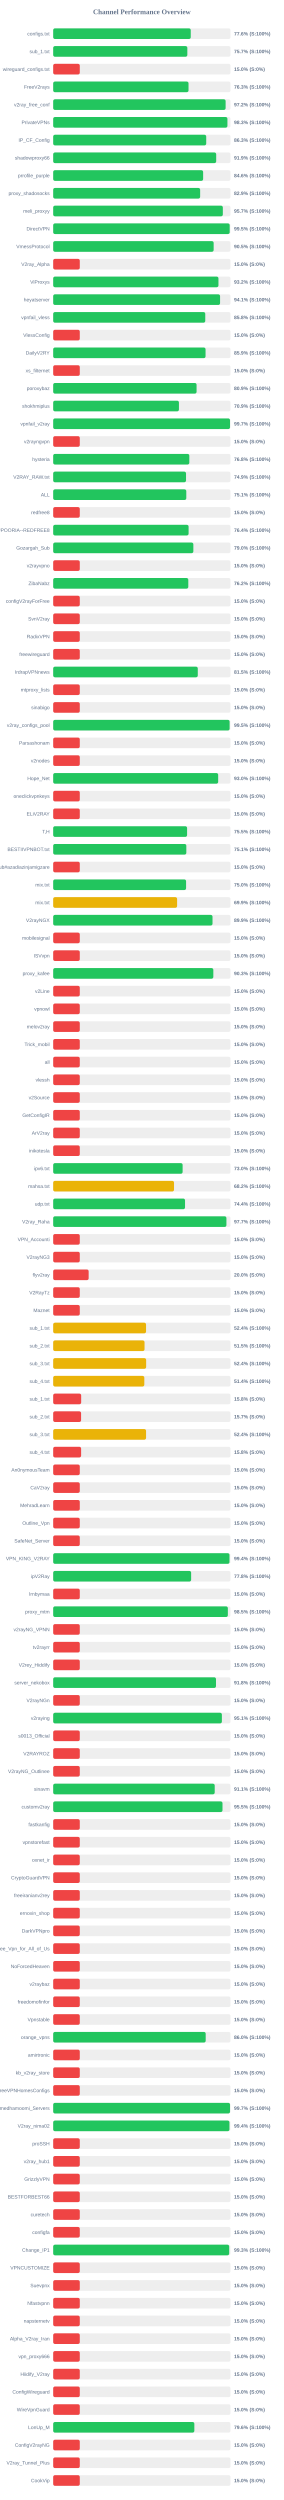
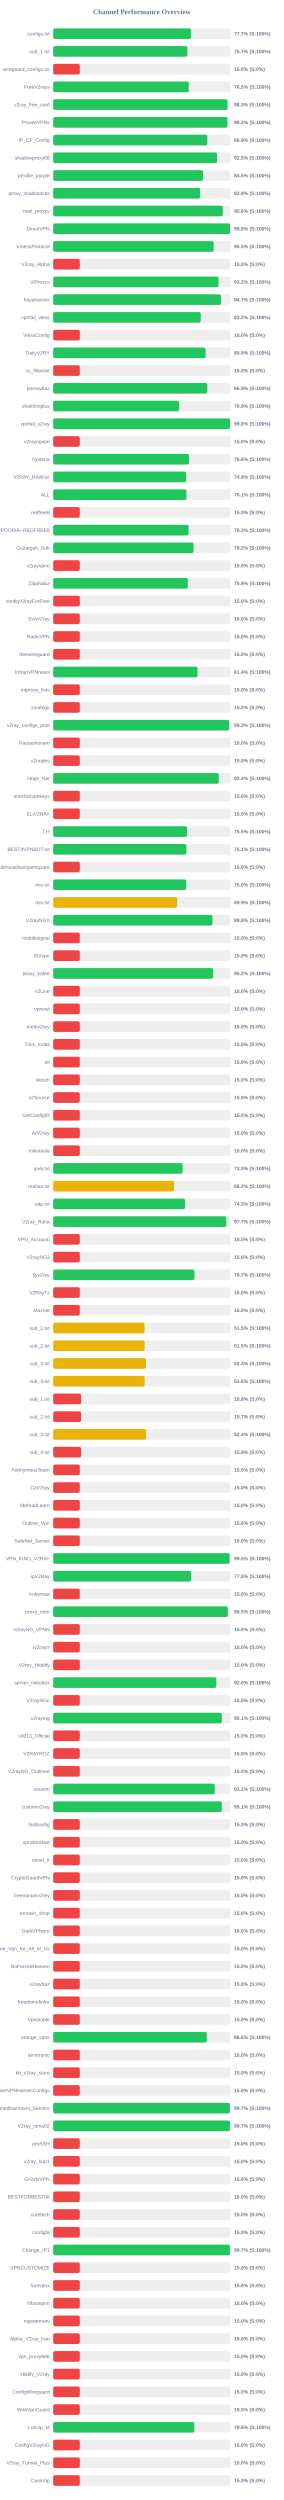
<svg xmlns="http://www.w3.org/2000/svg" width="800" height="7050" version="1.1">
  <style>
        .row { font: 14px Arial; fill: #64748b; }
        .score { font: bold 14px Arial; fill: #64748b; }
    </style>
  <text x="400" y="40" text-anchor="middle" font-size="20px" font-weight="bold" fill="#64748b">Channel Performance Overview</text>
  <rect x="150" y="80" width="500" height="30" fill="#eee" rx="5" />
-   <rect x="150" y="80" width="387.9" height="30" fill="#22c55e" rx="5" />
+   <rect x="150" y="80" width="388.4" height="30" fill="#22c55e" rx="5" />
  <text x="140" y="100" text-anchor="end" class="row">configs.txt</text>
-   <text x="660" y="100" text-anchor="start" class="score">77.6% (S:100%)</text>
+   <text x="660" y="100" text-anchor="start" class="score">77.7% (S:100%)</text>
  <rect x="150" y="130" width="500" height="30" fill="#eee" rx="5" />
  <rect x="150" y="130" width="378.3" height="30" fill="#22c55e" rx="5" />
  <text x="140" y="150" text-anchor="end" class="row">sub_1.txt</text>
  <text x="660" y="150" text-anchor="start" class="score">75.7% (S:100%)</text>
  <rect x="150" y="180" width="500" height="30" fill="#eee" rx="5" />
  <rect x="150" y="180" width="75.0" height="30" fill="#ef4444" rx="5" />
  <text x="140" y="200" text-anchor="end" class="row">wireguard_configs.txt</text>
  <text x="660" y="200" text-anchor="start" class="score">15.0% (S:0%)</text>
  <rect x="150" y="230" width="500" height="30" fill="#eee" rx="5" />
-   <rect x="150" y="230" width="381.65" height="30" fill="#22c55e" rx="5" />
+   <rect x="150" y="230" width="382.35" height="30" fill="#22c55e" rx="5" />
  <text x="140" y="250" text-anchor="end" class="row">FreeV2rays</text>
-   <text x="660" y="250" text-anchor="start" class="score">76.3% (S:100%)</text>
+   <text x="660" y="250" text-anchor="start" class="score">76.5% (S:100%)</text>
  <rect x="150" y="280" width="500" height="30" fill="#eee" rx="5" />
-   <rect x="150" y="280" width="486.25" height="30" fill="#22c55e" rx="5" />
+   <rect x="150" y="280" width="491.7" height="30" fill="#22c55e" rx="5" />
  <text x="140" y="300" text-anchor="end" class="row">v2ray_free_conf</text>
-   <text x="660" y="300" text-anchor="start" class="score">97.2% (S:100%)</text>
+   <text x="660" y="300" text-anchor="start" class="score">98.3% (S:100%)</text>
  <rect x="150" y="330" width="500" height="30" fill="#eee" rx="5" />
-   <rect x="150" y="330" width="491.35" height="30" fill="#22c55e" rx="5" />
+   <rect x="150" y="330" width="491.25" height="30" fill="#22c55e" rx="5" />
  <text x="140" y="350" text-anchor="end" class="row">PrivateVPNs</text>
-   <text x="660" y="350" text-anchor="start" class="score">98.3% (S:100%)</text>
+   <text x="660" y="350" text-anchor="start" class="score">98.2% (S:100%)</text>
  <rect x="150" y="380" width="500" height="30" fill="#eee" rx="5" />
-   <rect x="150" y="380" width="431.55" height="30" fill="#22c55e" rx="5" />
+   <rect x="150" y="380" width="434.6" height="30" fill="#22c55e" rx="5" />
  <text x="140" y="400" text-anchor="end" class="row">IP_CF_Config</text>
-   <text x="660" y="400" text-anchor="start" class="score">86.3% (S:100%)</text>
+   <text x="660" y="400" text-anchor="start" class="score">86.9% (S:100%)</text>
  <rect x="150" y="430" width="500" height="30" fill="#eee" rx="5" />
-   <rect x="150" y="430" width="459.65" height="30" fill="#22c55e" rx="5" />
+   <rect x="150" y="430" width="462.25" height="30" fill="#22c55e" rx="5" />
  <text x="140" y="450" text-anchor="end" class="row">shadowproxy66</text>
-   <text x="660" y="450" text-anchor="start" class="score">91.9% (S:100%)</text>
+   <text x="660" y="450" text-anchor="start" class="score">92.5% (S:100%)</text>
  <rect x="150" y="480" width="500" height="30" fill="#eee" rx="5" />
-   <rect x="150" y="480" width="422.85" height="30" fill="#22c55e" rx="5" />
+   <rect x="150" y="480" width="422.55" height="30" fill="#22c55e" rx="5" />
  <text x="140" y="500" text-anchor="end" class="row">prrofile_purple</text>
-   <text x="660" y="500" text-anchor="start" class="score">84.6% (S:100%)</text>
+   <text x="660" y="500" text-anchor="start" class="score">84.5% (S:100%)</text>
  <rect x="150" y="530" width="500" height="30" fill="#eee" rx="5" />
  <rect x="150" y="530" width="414.4" height="30" fill="#22c55e" rx="5" />
  <text x="140" y="550" text-anchor="end" class="row">proxy_shadosocks</text>
  <text x="660" y="550" text-anchor="start" class="score">82.9% (S:100%)</text>
  <rect x="150" y="580" width="500" height="30" fill="#eee" rx="5" />
-   <rect x="150" y="580" width="478.4" height="30" fill="#22c55e" rx="5" />
+   <rect x="150" y="580" width="478.2" height="30" fill="#22c55e" rx="5" />
  <text x="140" y="600" text-anchor="end" class="row">meli_proxyy</text>
-   <text x="660" y="600" text-anchor="start" class="score">95.7% (S:100%)</text>
+   <text x="660" y="600" text-anchor="start" class="score">95.6% (S:100%)</text>
  <rect x="150" y="630" width="500" height="30" fill="#eee" rx="5" />
-   <rect x="150" y="630" width="497.75" height="30" fill="#22c55e" rx="5" />
+   <rect x="150" y="630" width="498.8" height="30" fill="#22c55e" rx="5" />
  <text x="140" y="650" text-anchor="end" class="row">DirectVPN</text>
-   <text x="660" y="650" text-anchor="start" class="score">99.5% (S:100%)</text>
+   <text x="660" y="650" text-anchor="start" class="score">99.8% (S:100%)</text>
  <rect x="150" y="680" width="500" height="30" fill="#eee" rx="5" />
  <rect x="150" y="680" width="452.5" height="30" fill="#22c55e" rx="5" />
  <text x="140" y="700" text-anchor="end" class="row">VmessProtocol</text>
  <text x="660" y="700" text-anchor="start" class="score">90.5% (S:100%)</text>
  <rect x="150" y="730" width="500" height="30" fill="#eee" rx="5" />
  <rect x="150" y="730" width="75.0" height="30" fill="#ef4444" rx="5" />
  <text x="140" y="750" text-anchor="end" class="row">V2ray_Alpha</text>
  <text x="660" y="750" text-anchor="start" class="score">15.0% (S:0%)</text>
  <rect x="150" y="780" width="500" height="30" fill="#eee" rx="5" />
-   <rect x="150" y="780" width="466.05" height="30" fill="#22c55e" rx="5" />
+   <rect x="150" y="780" width="466.2" height="30" fill="#22c55e" rx="5" />
  <text x="140" y="800" text-anchor="end" class="row">ViProxys</text>
  <text x="660" y="800" text-anchor="start" class="score">93.2% (S:100%)</text>
  <rect x="150" y="830" width="500" height="30" fill="#eee" rx="5" />
-   <rect x="150" y="830" width="470.6" height="30" fill="#22c55e" rx="5" />
+   <rect x="150" y="830" width="473.3" height="30" fill="#22c55e" rx="5" />
  <text x="140" y="850" text-anchor="end" class="row">heyatserver</text>
-   <text x="660" y="850" text-anchor="start" class="score">94.1% (S:100%)</text>
+   <text x="660" y="850" text-anchor="start" class="score">94.7% (S:100%)</text>
  <rect x="150" y="880" width="500" height="30" fill="#eee" rx="5" />
-   <rect x="150" y="880" width="428.85" height="30" fill="#22c55e" rx="5" />
+   <rect x="150" y="880" width="416.1" height="30" fill="#22c55e" rx="5" />
  <text x="140" y="900" text-anchor="end" class="row">vpnfail_vless</text>
-   <text x="660" y="900" text-anchor="start" class="score">85.8% (S:100%)</text>
+   <text x="660" y="900" text-anchor="start" class="score">83.2% (S:100%)</text>
  <rect x="150" y="930" width="500" height="30" fill="#eee" rx="5" />
  <rect x="150" y="930" width="75.0" height="30" fill="#ef4444" rx="5" />
  <text x="140" y="950" text-anchor="end" class="row">VlessConfig</text>
  <text x="660" y="950" text-anchor="start" class="score">15.0% (S:0%)</text>
  <rect x="150" y="980" width="500" height="30" fill="#eee" rx="5" />
  <rect x="150" y="980" width="429.65" height="30" fill="#22c55e" rx="5" />
  <text x="140" y="1000" text-anchor="end" class="row">DailyV2RY</text>
  <text x="660" y="1000" text-anchor="start" class="score">85.9% (S:100%)</text>
  <rect x="150" y="1030" width="500" height="30" fill="#eee" rx="5" />
  <rect x="150" y="1030" width="75.0" height="30" fill="#ef4444" rx="5" />
  <text x="140" y="1050" text-anchor="end" class="row">xs_filternet</text>
  <text x="660" y="1050" text-anchor="start" class="score">15.0% (S:0%)</text>
  <rect x="150" y="1080" width="500" height="30" fill="#eee" rx="5" />
-   <rect x="150" y="1080" width="404.35" height="30" fill="#22c55e" rx="5" />
+   <rect x="150" y="1080" width="434.65" height="30" fill="#22c55e" rx="5" />
  <text x="140" y="1100" text-anchor="end" class="row">poroxybaz</text>
-   <text x="660" y="1100" text-anchor="start" class="score">80.9% (S:100%)</text>
+   <text x="660" y="1100" text-anchor="start" class="score">86.9% (S:100%)</text>
  <rect x="150" y="1130" width="500" height="30" fill="#eee" rx="5" />
-   <rect x="150" y="1130" width="354.6" height="30" fill="#22c55e" rx="5" />
+   <rect x="150" y="1130" width="354.7" height="30" fill="#22c55e" rx="5" />
  <text x="140" y="1150" text-anchor="end" class="row">shokhmiplus</text>
  <text x="660" y="1150" text-anchor="start" class="score">70.9% (S:100%)</text>
  <rect x="150" y="1180" width="500" height="30" fill="#eee" rx="5" />
-   <rect x="150" y="1180" width="498.65" height="30" fill="#22c55e" rx="5" />
+   <rect x="150" y="1180" width="498.75" height="30" fill="#22c55e" rx="5" />
  <text x="140" y="1200" text-anchor="end" class="row">vpnfail_v2ray</text>
-   <text x="660" y="1200" text-anchor="start" class="score">99.7% (S:100%)</text>
+   <text x="660" y="1200" text-anchor="start" class="score">99.8% (S:100%)</text>
  <rect x="150" y="1230" width="500" height="30" fill="#eee" rx="5" />
  <rect x="150" y="1230" width="75.0" height="30" fill="#ef4444" rx="5" />
  <text x="140" y="1250" text-anchor="end" class="row">v2rayngvpn</text>
  <text x="660" y="1250" text-anchor="start" class="score">15.0% (S:0%)</text>
  <rect x="150" y="1280" width="500" height="30" fill="#eee" rx="5" />
-   <rect x="150" y="1280" width="383.9" height="30" fill="#22c55e" rx="5" />
+   <rect x="150" y="1280" width="382.9" height="30" fill="#22c55e" rx="5" />
  <text x="140" y="1300" text-anchor="end" class="row">hysteria</text>
-   <text x="660" y="1300" text-anchor="start" class="score">76.8% (S:100%)</text>
+   <text x="660" y="1300" text-anchor="start" class="score">76.6% (S:100%)</text>
  <rect x="150" y="1330" width="500" height="30" fill="#eee" rx="5" />
-   <rect x="150" y="1330" width="374.6" height="30" fill="#22c55e" rx="5" />
+   <rect x="150" y="1330" width="374.65" height="30" fill="#22c55e" rx="5" />
  <text x="140" y="1350" text-anchor="end" class="row">V2RAY_RAW.txt</text>
  <text x="660" y="1350" text-anchor="start" class="score">74.9% (S:100%)</text>
  <rect x="150" y="1380" width="500" height="30" fill="#eee" rx="5" />
-   <rect x="150" y="1380" width="375.35" height="30" fill="#22c55e" rx="5" />
+   <rect x="150" y="1380" width="375.7" height="30" fill="#22c55e" rx="5" />
  <text x="140" y="1400" text-anchor="end" class="row">ALL</text>
  <text x="660" y="1400" text-anchor="start" class="score">75.1% (S:100%)</text>
  <rect x="150" y="1430" width="500" height="30" fill="#eee" rx="5" />
  <rect x="150" y="1430" width="75.0" height="30" fill="#ef4444" rx="5" />
  <text x="140" y="1450" text-anchor="end" class="row">redfree8</text>
  <text x="660" y="1450" text-anchor="start" class="score">15.0% (S:0%)</text>
  <rect x="150" y="1480" width="500" height="30" fill="#eee" rx="5" />
-   <rect x="150" y="1480" width="381.85" height="30" fill="#22c55e" rx="5" />
+   <rect x="150" y="1480" width="381.7" height="30" fill="#22c55e" rx="5" />
  <text x="140" y="1500" text-anchor="end" class="row">POORIA--REDFREE8.txt#POORIA--REDFREE8</text>
-   <text x="660" y="1500" text-anchor="start" class="score">76.4% (S:100%)</text>
+   <text x="660" y="1500" text-anchor="start" class="score">76.3% (S:100%)</text>
  <rect x="150" y="1530" width="500" height="30" fill="#eee" rx="5" />
-   <rect x="150" y="1530" width="395.25" height="30" fill="#22c55e" rx="5" />
+   <rect x="150" y="1530" width="395.8" height="30" fill="#22c55e" rx="5" />
  <text x="140" y="1550" text-anchor="end" class="row">Gozargah_Sub</text>
-   <text x="660" y="1550" text-anchor="start" class="score">79.0% (S:100%)</text>
+   <text x="660" y="1550" text-anchor="start" class="score">79.2% (S:100%)</text>
  <rect x="150" y="1580" width="500" height="30" fill="#eee" rx="5" />
  <rect x="150" y="1580" width="75.0" height="30" fill="#ef4444" rx="5" />
  <text x="140" y="1600" text-anchor="end" class="row">v2rayvpno</text>
  <text x="660" y="1600" text-anchor="start" class="score">15.0% (S:0%)</text>
  <rect x="150" y="1630" width="500" height="30" fill="#eee" rx="5" />
-   <rect x="150" y="1630" width="381.0" height="30" fill="#22c55e" rx="5" />
+   <rect x="150" y="1630" width="379.7" height="30" fill="#22c55e" rx="5" />
  <text x="140" y="1650" text-anchor="end" class="row">ZibaNabz</text>
-   <text x="660" y="1650" text-anchor="start" class="score">76.2% (S:100%)</text>
+   <text x="660" y="1650" text-anchor="start" class="score">75.9% (S:100%)</text>
  <rect x="150" y="1680" width="500" height="30" fill="#eee" rx="5" />
  <rect x="150" y="1680" width="75.0" height="30" fill="#ef4444" rx="5" />
  <text x="140" y="1700" text-anchor="end" class="row">configV2rayForFree</text>
  <text x="660" y="1700" text-anchor="start" class="score">15.0% (S:0%)</text>
  <rect x="150" y="1730" width="500" height="30" fill="#eee" rx="5" />
  <rect x="150" y="1730" width="75.0" height="30" fill="#ef4444" rx="5" />
  <text x="140" y="1750" text-anchor="end" class="row">SvnV2ray</text>
  <text x="660" y="1750" text-anchor="start" class="score">15.0% (S:0%)</text>
  <rect x="150" y="1780" width="500" height="30" fill="#eee" rx="5" />
  <rect x="150" y="1780" width="75.0" height="30" fill="#ef4444" rx="5" />
  <text x="140" y="1800" text-anchor="end" class="row">RadixVPN</text>
  <text x="660" y="1800" text-anchor="start" class="score">15.0% (S:0%)</text>
  <rect x="150" y="1830" width="500" height="30" fill="#eee" rx="5" />
  <rect x="150" y="1830" width="75.0" height="30" fill="#ef4444" rx="5" />
  <text x="140" y="1850" text-anchor="end" class="row">freewireguard</text>
  <text x="660" y="1850" text-anchor="start" class="score">15.0% (S:0%)</text>
  <rect x="150" y="1880" width="500" height="30" fill="#eee" rx="5" />
-   <rect x="150" y="1880" width="407.75" height="30" fill="#22c55e" rx="5" />
+   <rect x="150" y="1880" width="407.05" height="30" fill="#22c55e" rx="5" />
  <text x="140" y="1900" text-anchor="end" class="row">IrdrapVPNnews</text>
-   <text x="660" y="1900" text-anchor="start" class="score">81.5% (S:100%)</text>
+   <text x="660" y="1900" text-anchor="start" class="score">81.4% (S:100%)</text>
  <rect x="150" y="1930" width="500" height="30" fill="#eee" rx="5" />
  <rect x="150" y="1930" width="75.0" height="30" fill="#ef4444" rx="5" />
  <text x="140" y="1950" text-anchor="end" class="row">mtproxy_lists</text>
  <text x="660" y="1950" text-anchor="start" class="score">15.0% (S:0%)</text>
  <rect x="150" y="1980" width="500" height="30" fill="#eee" rx="5" />
  <rect x="150" y="1980" width="75.0" height="30" fill="#ef4444" rx="5" />
  <text x="140" y="2000" text-anchor="end" class="row">sinabigo</text>
  <text x="660" y="2000" text-anchor="start" class="score">15.0% (S:0%)</text>
  <rect x="150" y="2030" width="500" height="30" fill="#eee" rx="5" />
-   <rect x="150" y="2030" width="497.5" height="30" fill="#22c55e" rx="5" />
+   <rect x="150" y="2030" width="496.4" height="30" fill="#22c55e" rx="5" />
  <text x="140" y="2050" text-anchor="end" class="row">v2ray_configs_pool</text>
-   <text x="660" y="2050" text-anchor="start" class="score">99.5% (S:100%)</text>
+   <text x="660" y="2050" text-anchor="start" class="score">99.3% (S:100%)</text>
  <rect x="150" y="2080" width="500" height="30" fill="#eee" rx="5" />
  <rect x="150" y="2080" width="75.0" height="30" fill="#ef4444" rx="5" />
  <text x="140" y="2100" text-anchor="end" class="row">Parsashonam</text>
  <text x="660" y="2100" text-anchor="start" class="score">15.0% (S:0%)</text>
  <rect x="150" y="2130" width="500" height="30" fill="#eee" rx="5" />
  <rect x="150" y="2130" width="75.0" height="30" fill="#ef4444" rx="5" />
  <text x="140" y="2150" text-anchor="end" class="row">v2nodes</text>
  <text x="660" y="2150" text-anchor="start" class="score">15.0% (S:0%)</text>
  <rect x="150" y="2180" width="500" height="30" fill="#eee" rx="5" />
-   <rect x="150" y="2180" width="465.25" height="30" fill="#22c55e" rx="5" />
+   <rect x="150" y="2180" width="466.9" height="30" fill="#22c55e" rx="5" />
  <text x="140" y="2200" text-anchor="end" class="row">Hope_Net</text>
-   <text x="660" y="2200" text-anchor="start" class="score">93.0% (S:100%)</text>
+   <text x="660" y="2200" text-anchor="start" class="score">93.4% (S:100%)</text>
  <rect x="150" y="2230" width="500" height="30" fill="#eee" rx="5" />
  <rect x="150" y="2230" width="75.0" height="30" fill="#ef4444" rx="5" />
  <text x="140" y="2250" text-anchor="end" class="row">oneclickvpnkeys</text>
  <text x="660" y="2250" text-anchor="start" class="score">15.0% (S:0%)</text>
  <rect x="150" y="2280" width="500" height="30" fill="#eee" rx="5" />
  <rect x="150" y="2280" width="75.0" height="30" fill="#ef4444" rx="5" />
  <text x="140" y="2300" text-anchor="end" class="row">ELiV2RAY</text>
  <text x="660" y="2300" text-anchor="start" class="score">15.0% (S:0%)</text>
  <rect x="150" y="2330" width="500" height="30" fill="#eee" rx="5" />
-   <rect x="150" y="2330" width="377.6" height="30" fill="#22c55e" rx="5" />
+   <rect x="150" y="2330" width="377.5" height="30" fill="#22c55e" rx="5" />
  <text x="140" y="2350" text-anchor="end" class="row">T,H</text>
  <text x="660" y="2350" text-anchor="start" class="score">75.5% (S:100%)</text>
  <rect x="150" y="2380" width="500" height="30" fill="#eee" rx="5" />
-   <rect x="150" y="2380" width="375.45" height="30" fill="#22c55e" rx="5" />
+   <rect x="150" y="2380" width="375.55" height="30" fill="#22c55e" rx="5" />
  <text x="140" y="2400" text-anchor="end" class="row">BESTIIVPNBOT.txt</text>
  <text x="660" y="2400" text-anchor="start" class="score">75.1% (S:100%)</text>
  <rect x="150" y="2430" width="500" height="30" fill="#eee" rx="5" />
  <rect x="150" y="2430" width="75.0" height="30" fill="#ef4444" rx="5" />
  <text x="140" y="2450" text-anchor="end" class="row">Sub#azadiazinjamigzare</text>
  <text x="660" y="2450" text-anchor="start" class="score">15.0% (S:0%)</text>
  <rect x="150" y="2480" width="500" height="30" fill="#eee" rx="5" />
-   <rect x="150" y="2480" width="374.75" height="30" fill="#22c55e" rx="5" />
+   <rect x="150" y="2480" width="375.05" height="30" fill="#22c55e" rx="5" />
  <text x="140" y="2500" text-anchor="end" class="row">mix.txt</text>
  <text x="660" y="2500" text-anchor="start" class="score">75.0% (S:100%)</text>
  <rect x="150" y="2530" width="500" height="30" fill="#eee" rx="5" />
-   <rect x="150" y="2530" width="349.45" height="30" fill="#eab308" rx="5" />
+   <rect x="150" y="2530" width="349.55" height="30" fill="#eab308" rx="5" />
  <text x="140" y="2550" text-anchor="end" class="row">mix.txt</text>
  <text x="660" y="2550" text-anchor="start" class="score">69.9% (S:100%)</text>
  <rect x="150" y="2580" width="500" height="30" fill="#eee" rx="5" />
-   <rect x="150" y="2580" width="449.3" height="30" fill="#22c55e" rx="5" />
+   <rect x="150" y="2580" width="449.05" height="30" fill="#22c55e" rx="5" />
  <text x="140" y="2600" text-anchor="end" class="row">V2rayNGX</text>
-   <text x="660" y="2600" text-anchor="start" class="score">89.9% (S:100%)</text>
+   <text x="660" y="2600" text-anchor="start" class="score">89.8% (S:100%)</text>
  <rect x="150" y="2630" width="500" height="30" fill="#eee" rx="5" />
  <rect x="150" y="2630" width="75.0" height="30" fill="#ef4444" rx="5" />
  <text x="140" y="2650" text-anchor="end" class="row">mobilesignal</text>
  <text x="660" y="2650" text-anchor="start" class="score">15.0% (S:0%)</text>
  <rect x="150" y="2680" width="500" height="30" fill="#eee" rx="5" />
  <rect x="150" y="2680" width="75.0" height="30" fill="#ef4444" rx="5" />
  <text x="140" y="2700" text-anchor="end" class="row">ISVvpn</text>
  <text x="660" y="2700" text-anchor="start" class="score">15.0% (S:0%)</text>
  <rect x="150" y="2730" width="500" height="30" fill="#eee" rx="5" />
-   <rect x="150" y="2730" width="451.6" height="30" fill="#22c55e" rx="5" />
+   <rect x="150" y="2730" width="451.05" height="30" fill="#22c55e" rx="5" />
  <text x="140" y="2750" text-anchor="end" class="row">proxy_kafee</text>
-   <text x="660" y="2750" text-anchor="start" class="score">90.3% (S:100%)</text>
+   <text x="660" y="2750" text-anchor="start" class="score">90.2% (S:100%)</text>
  <rect x="150" y="2780" width="500" height="30" fill="#eee" rx="5" />
  <rect x="150" y="2780" width="75.0" height="30" fill="#ef4444" rx="5" />
  <text x="140" y="2800" text-anchor="end" class="row">v2Line</text>
  <text x="660" y="2800" text-anchor="start" class="score">15.0% (S:0%)</text>
  <rect x="150" y="2830" width="500" height="30" fill="#eee" rx="5" />
  <rect x="150" y="2830" width="75.0" height="30" fill="#ef4444" rx="5" />
  <text x="140" y="2850" text-anchor="end" class="row">vpnowl</text>
  <text x="660" y="2850" text-anchor="start" class="score">15.0% (S:0%)</text>
  <rect x="150" y="2880" width="500" height="30" fill="#eee" rx="5" />
  <rect x="150" y="2880" width="75.0" height="30" fill="#ef4444" rx="5" />
  <text x="140" y="2900" text-anchor="end" class="row">melov2ray</text>
  <text x="660" y="2900" text-anchor="start" class="score">15.0% (S:0%)</text>
  <rect x="150" y="2930" width="500" height="30" fill="#eee" rx="5" />
  <rect x="150" y="2930" width="75.0" height="30" fill="#ef4444" rx="5" />
  <text x="140" y="2950" text-anchor="end" class="row">Trick_mobil</text>
  <text x="660" y="2950" text-anchor="start" class="score">15.0% (S:0%)</text>
  <rect x="150" y="2980" width="500" height="30" fill="#eee" rx="5" />
  <rect x="150" y="2980" width="75.0" height="30" fill="#ef4444" rx="5" />
  <text x="140" y="3000" text-anchor="end" class="row">all</text>
  <text x="660" y="3000" text-anchor="start" class="score">15.0% (S:0%)</text>
  <rect x="150" y="3030" width="500" height="30" fill="#eee" rx="5" />
  <rect x="150" y="3030" width="75.0" height="30" fill="#ef4444" rx="5" />
  <text x="140" y="3050" text-anchor="end" class="row">vlessh</text>
  <text x="660" y="3050" text-anchor="start" class="score">15.0% (S:0%)</text>
  <rect x="150" y="3080" width="500" height="30" fill="#eee" rx="5" />
  <rect x="150" y="3080" width="75.0" height="30" fill="#ef4444" rx="5" />
  <text x="140" y="3100" text-anchor="end" class="row">v2Source</text>
  <text x="660" y="3100" text-anchor="start" class="score">15.0% (S:0%)</text>
  <rect x="150" y="3130" width="500" height="30" fill="#eee" rx="5" />
  <rect x="150" y="3130" width="75.0" height="30" fill="#ef4444" rx="5" />
  <text x="140" y="3150" text-anchor="end" class="row">GetConfigIR</text>
  <text x="660" y="3150" text-anchor="start" class="score">15.0% (S:0%)</text>
  <rect x="150" y="3180" width="500" height="30" fill="#eee" rx="5" />
  <rect x="150" y="3180" width="75.0" height="30" fill="#ef4444" rx="5" />
  <text x="140" y="3200" text-anchor="end" class="row">ArV2ray</text>
  <text x="660" y="3200" text-anchor="start" class="score">15.0% (S:0%)</text>
  <rect x="150" y="3230" width="500" height="30" fill="#eee" rx="5" />
  <rect x="150" y="3230" width="75.0" height="30" fill="#ef4444" rx="5" />
  <text x="140" y="3250" text-anchor="end" class="row">inikotesla</text>
  <text x="660" y="3250" text-anchor="start" class="score">15.0% (S:0%)</text>
  <rect x="150" y="3280" width="500" height="30" fill="#eee" rx="5" />
-   <rect x="150" y="3280" width="365.0" height="30" fill="#22c55e" rx="5" />
+   <rect x="150" y="3280" width="365.2" height="30" fill="#22c55e" rx="5" />
  <text x="140" y="3300" text-anchor="end" class="row">ipv6.txt</text>
  <text x="660" y="3300" text-anchor="start" class="score">73.0% (S:100%)</text>
  <rect x="150" y="3330" width="500" height="30" fill="#eee" rx="5" />
-   <rect x="150" y="3330" width="340.75" height="30" fill="#eab308" rx="5" />
+   <rect x="150" y="3330" width="340.8" height="30" fill="#eab308" rx="5" />
  <text x="140" y="3350" text-anchor="end" class="row">mahsa.txt</text>
  <text x="660" y="3350" text-anchor="start" class="score">68.2% (S:100%)</text>
  <rect x="150" y="3380" width="500" height="30" fill="#eee" rx="5" />
-   <rect x="150" y="3380" width="371.8" height="30" fill="#22c55e" rx="5" />
+   <rect x="150" y="3380" width="371.75" height="30" fill="#22c55e" rx="5" />
  <text x="140" y="3400" text-anchor="end" class="row">udp.txt</text>
-   <text x="660" y="3400" text-anchor="start" class="score">74.4% (S:100%)</text>
+   <text x="660" y="3400" text-anchor="start" class="score">74.3% (S:100%)</text>
  <rect x="150" y="3430" width="500" height="30" fill="#eee" rx="5" />
-   <rect x="150" y="3430" width="488.5" height="30" fill="#22c55e" rx="5" />
+   <rect x="150" y="3430" width="488.3" height="30" fill="#22c55e" rx="5" />
  <text x="140" y="3450" text-anchor="end" class="row">V2ray_Raha</text>
  <text x="660" y="3450" text-anchor="start" class="score">97.7% (S:100%)</text>
  <rect x="150" y="3480" width="500" height="30" fill="#eee" rx="5" />
  <rect x="150" y="3480" width="75.0" height="30" fill="#ef4444" rx="5" />
  <text x="140" y="3500" text-anchor="end" class="row">VPN_Accounti</text>
  <text x="660" y="3500" text-anchor="start" class="score">15.0% (S:0%)</text>
  <rect x="150" y="3530" width="500" height="30" fill="#eee" rx="5" />
  <rect x="150" y="3530" width="75.0" height="30" fill="#ef4444" rx="5" />
  <text x="140" y="3550" text-anchor="end" class="row">V2rayNG3</text>
  <text x="660" y="3550" text-anchor="start" class="score">15.0% (S:0%)</text>
  <rect x="150" y="3580" width="500" height="30" fill="#eee" rx="5" />
-   <rect x="150" y="3580" width="100.0" height="30" fill="#ef4444" rx="5" />
+   <rect x="150" y="3580" width="398.45" height="30" fill="#22c55e" rx="5" />
  <text x="140" y="3600" text-anchor="end" class="row">flyv2ray</text>
-   <text x="660" y="3600" text-anchor="start" class="score">20.0% (S:0%)</text>
+   <text x="660" y="3600" text-anchor="start" class="score">79.7% (S:100%)</text>
  <rect x="150" y="3630" width="500" height="30" fill="#eee" rx="5" />
  <rect x="150" y="3630" width="75.0" height="30" fill="#ef4444" rx="5" />
  <text x="140" y="3650" text-anchor="end" class="row">V2RayTz</text>
  <text x="660" y="3650" text-anchor="start" class="score">15.0% (S:0%)</text>
  <rect x="150" y="3680" width="500" height="30" fill="#eee" rx="5" />
  <rect x="150" y="3680" width="75.0" height="30" fill="#ef4444" rx="5" />
  <text x="140" y="3700" text-anchor="end" class="row">Maznet</text>
  <text x="660" y="3700" text-anchor="start" class="score">15.0% (S:0%)</text>
  <rect x="150" y="3730" width="500" height="30" fill="#eee" rx="5" />
-   <rect x="150" y="3730" width="261.85" height="30" fill="#eab308" rx="5" />
+   <rect x="150" y="3730" width="257.6" height="30" fill="#eab308" rx="5" />
  <text x="140" y="3750" text-anchor="end" class="row">sub_1.txt</text>
-   <text x="660" y="3750" text-anchor="start" class="score">52.4% (S:100%)</text>
+   <text x="660" y="3750" text-anchor="start" class="score">51.5% (S:100%)</text>
  <rect x="150" y="3780" width="500" height="30" fill="#eee" rx="5" />
-   <rect x="150" y="3780" width="257.6" height="30" fill="#eab308" rx="5" />
+   <rect x="150" y="3780" width="257.75" height="30" fill="#eab308" rx="5" />
  <text x="140" y="3800" text-anchor="end" class="row">sub_2.txt</text>
  <text x="660" y="3800" text-anchor="start" class="score">51.5% (S:100%)</text>
  <rect x="150" y="3830" width="500" height="30" fill="#eee" rx="5" />
-   <rect x="150" y="3830" width="262.15" height="30" fill="#eab308" rx="5" />
+   <rect x="150" y="3830" width="261.85" height="30" fill="#eab308" rx="5" />
  <text x="140" y="3850" text-anchor="end" class="row">sub_3.txt</text>
  <text x="660" y="3850" text-anchor="start" class="score">52.4% (S:100%)</text>
  <rect x="150" y="3880" width="500" height="30" fill="#eee" rx="5" />
-   <rect x="150" y="3880" width="256.95" height="30" fill="#eab308" rx="5" />
+   <rect x="150" y="3880" width="258.0" height="30" fill="#eab308" rx="5" />
  <text x="140" y="3900" text-anchor="end" class="row">sub_4.txt</text>
-   <text x="660" y="3900" text-anchor="start" class="score">51.4% (S:100%)</text>
+   <text x="660" y="3900" text-anchor="start" class="score">51.6% (S:100%)</text>
  <rect x="150" y="3930" width="500" height="30" fill="#eee" rx="5" />
  <rect x="150" y="3930" width="78.9" height="30" fill="#ef4444" rx="5" />
  <text x="140" y="3950" text-anchor="end" class="row">sub_1.txt</text>
  <text x="660" y="3950" text-anchor="start" class="score">15.8% (S:0%)</text>
  <rect x="150" y="3980" width="500" height="30" fill="#eee" rx="5" />
  <rect x="150" y="3980" width="78.65" height="30" fill="#ef4444" rx="5" />
  <text x="140" y="4000" text-anchor="end" class="row">sub_2.txt</text>
  <text x="660" y="4000" text-anchor="start" class="score">15.7% (S:0%)</text>
  <rect x="150" y="4030" width="500" height="30" fill="#eee" rx="5" />
-   <rect x="150" y="4030" width="261.9" height="30" fill="#eab308" rx="5" />
+   <rect x="150" y="4030" width="261.85" height="30" fill="#eab308" rx="5" />
  <text x="140" y="4050" text-anchor="end" class="row">sub_3.txt</text>
  <text x="660" y="4050" text-anchor="start" class="score">52.4% (S:100%)</text>
  <rect x="150" y="4080" width="500" height="30" fill="#eee" rx="5" />
  <rect x="150" y="4080" width="78.75" height="30" fill="#ef4444" rx="5" />
  <text x="140" y="4100" text-anchor="end" class="row">sub_4.txt</text>
  <text x="660" y="4100" text-anchor="start" class="score">15.8% (S:0%)</text>
  <rect x="150" y="4130" width="500" height="30" fill="#eee" rx="5" />
  <rect x="150" y="4130" width="75.0" height="30" fill="#ef4444" rx="5" />
  <text x="140" y="4150" text-anchor="end" class="row">An0nymousTeam</text>
  <text x="660" y="4150" text-anchor="start" class="score">15.0% (S:0%)</text>
  <rect x="150" y="4180" width="500" height="30" fill="#eee" rx="5" />
  <rect x="150" y="4180" width="75.0" height="30" fill="#ef4444" rx="5" />
  <text x="140" y="4200" text-anchor="end" class="row">CaV2ray</text>
  <text x="660" y="4200" text-anchor="start" class="score">15.0% (S:0%)</text>
  <rect x="150" y="4230" width="500" height="30" fill="#eee" rx="5" />
  <rect x="150" y="4230" width="75.0" height="30" fill="#ef4444" rx="5" />
  <text x="140" y="4250" text-anchor="end" class="row">MehradLearn</text>
  <text x="660" y="4250" text-anchor="start" class="score">15.0% (S:0%)</text>
  <rect x="150" y="4280" width="500" height="30" fill="#eee" rx="5" />
  <rect x="150" y="4280" width="75.0" height="30" fill="#ef4444" rx="5" />
  <text x="140" y="4300" text-anchor="end" class="row">Outline_Vpn</text>
  <text x="660" y="4300" text-anchor="start" class="score">15.0% (S:0%)</text>
  <rect x="150" y="4330" width="500" height="30" fill="#eee" rx="5" />
  <rect x="150" y="4330" width="75.0" height="30" fill="#ef4444" rx="5" />
  <text x="140" y="4350" text-anchor="end" class="row">SafeNet_Server</text>
  <text x="660" y="4350" text-anchor="start" class="score">15.0% (S:0%)</text>
  <rect x="150" y="4380" width="500" height="30" fill="#eee" rx="5" />
-   <rect x="150" y="4380" width="497.15" height="30" fill="#22c55e" rx="5" />
+   <rect x="150" y="4380" width="497.5" height="30" fill="#22c55e" rx="5" />
  <text x="140" y="4400" text-anchor="end" class="row">VPN_KING_V2RAY</text>
-   <text x="660" y="4400" text-anchor="start" class="score">99.4% (S:100%)</text>
+   <text x="660" y="4400" text-anchor="start" class="score">99.5% (S:100%)</text>
  <rect x="150" y="4430" width="500" height="30" fill="#eee" rx="5" />
-   <rect x="150" y="4430" width="389.0" height="30" fill="#22c55e" rx="5" />
+   <rect x="150" y="4430" width="388.95" height="30" fill="#22c55e" rx="5" />
  <text x="140" y="4450" text-anchor="end" class="row">ipV2Ray</text>
  <text x="660" y="4450" text-anchor="start" class="score">77.8% (S:100%)</text>
  <rect x="150" y="4480" width="500" height="30" fill="#eee" rx="5" />
  <rect x="150" y="4480" width="75.0" height="30" fill="#ef4444" rx="5" />
  <text x="140" y="4500" text-anchor="end" class="row">lrnbymaa</text>
  <text x="660" y="4500" text-anchor="start" class="score">15.0% (S:0%)</text>
  <rect x="150" y="4530" width="500" height="30" fill="#eee" rx="5" />
-   <rect x="150" y="4530" width="492.55" height="30" fill="#22c55e" rx="5" />
+   <rect x="150" y="4530" width="492.4" height="30" fill="#22c55e" rx="5" />
  <text x="140" y="4550" text-anchor="end" class="row">proxy_mtm</text>
  <text x="660" y="4550" text-anchor="start" class="score">98.5% (S:100%)</text>
  <rect x="150" y="4580" width="500" height="30" fill="#eee" rx="5" />
  <rect x="150" y="4580" width="75.0" height="30" fill="#ef4444" rx="5" />
  <text x="140" y="4600" text-anchor="end" class="row">v2rayNG_VPNN</text>
  <text x="660" y="4600" text-anchor="start" class="score">15.0% (S:0%)</text>
  <rect x="150" y="4630" width="500" height="30" fill="#eee" rx="5" />
  <rect x="150" y="4630" width="75.0" height="30" fill="#ef4444" rx="5" />
  <text x="140" y="4650" text-anchor="end" class="row">tv2rayrr</text>
  <text x="660" y="4650" text-anchor="start" class="score">15.0% (S:0%)</text>
  <rect x="150" y="4680" width="500" height="30" fill="#eee" rx="5" />
  <rect x="150" y="4680" width="75.0" height="30" fill="#ef4444" rx="5" />
  <text x="140" y="4700" text-anchor="end" class="row">V2rey_Hiddify</text>
  <text x="660" y="4700" text-anchor="start" class="score">15.0% (S:0%)</text>
  <rect x="150" y="4730" width="500" height="30" fill="#eee" rx="5" />
-   <rect x="150" y="4730" width="459.1" height="30" fill="#22c55e" rx="5" />
+   <rect x="150" y="4730" width="460.1" height="30" fill="#22c55e" rx="5" />
  <text x="140" y="4750" text-anchor="end" class="row">server_nekobox</text>
-   <text x="660" y="4750" text-anchor="start" class="score">91.8% (S:100%)</text>
+   <text x="660" y="4750" text-anchor="start" class="score">92.0% (S:100%)</text>
  <rect x="150" y="4780" width="500" height="30" fill="#eee" rx="5" />
  <rect x="150" y="4780" width="75.0" height="30" fill="#ef4444" rx="5" />
  <text x="140" y="4800" text-anchor="end" class="row">V2rayNGn</text>
  <text x="660" y="4800" text-anchor="start" class="score">15.0% (S:0%)</text>
  <rect x="150" y="4830" width="500" height="30" fill="#eee" rx="5" />
-   <rect x="150" y="4830" width="475.7" height="30" fill="#22c55e" rx="5" />
+   <rect x="150" y="4830" width="475.65" height="30" fill="#22c55e" rx="5" />
  <text x="140" y="4850" text-anchor="end" class="row">v2raying</text>
  <text x="660" y="4850" text-anchor="start" class="score">95.1% (S:100%)</text>
  <rect x="150" y="4880" width="500" height="30" fill="#eee" rx="5" />
  <rect x="150" y="4880" width="75.0" height="30" fill="#ef4444" rx="5" />
  <text x="140" y="4900" text-anchor="end" class="row">s0013_Official</text>
  <text x="660" y="4900" text-anchor="start" class="score">15.0% (S:0%)</text>
  <rect x="150" y="4930" width="500" height="30" fill="#eee" rx="5" />
  <rect x="150" y="4930" width="75.0" height="30" fill="#ef4444" rx="5" />
  <text x="140" y="4950" text-anchor="end" class="row">V2RAYROZ</text>
  <text x="660" y="4950" text-anchor="start" class="score">15.0% (S:0%)</text>
  <rect x="150" y="4980" width="500" height="30" fill="#eee" rx="5" />
  <rect x="150" y="4980" width="75.0" height="30" fill="#ef4444" rx="5" />
  <text x="140" y="5000" text-anchor="end" class="row">V2rayNG_Outlinee</text>
  <text x="660" y="5000" text-anchor="start" class="score">15.0% (S:0%)</text>
  <rect x="150" y="5030" width="500" height="30" fill="#eee" rx="5" />
-   <rect x="150" y="5030" width="455.5" height="30" fill="#22c55e" rx="5" />
+   <rect x="150" y="5030" width="455.65" height="30" fill="#22c55e" rx="5" />
  <text x="140" y="5050" text-anchor="end" class="row">sinavm</text>
  <text x="660" y="5050" text-anchor="start" class="score">91.1% (S:100%)</text>
  <rect x="150" y="5080" width="500" height="30" fill="#eee" rx="5" />
-   <rect x="150" y="5080" width="477.45" height="30" fill="#22c55e" rx="5" />
+   <rect x="150" y="5080" width="475.65" height="30" fill="#22c55e" rx="5" />
  <text x="140" y="5100" text-anchor="end" class="row">customv2ray</text>
-   <text x="660" y="5100" text-anchor="start" class="score">95.5% (S:100%)</text>
+   <text x="660" y="5100" text-anchor="start" class="score">95.1% (S:100%)</text>
  <rect x="150" y="5130" width="500" height="30" fill="#eee" rx="5" />
  <rect x="150" y="5130" width="75.0" height="30" fill="#ef4444" rx="5" />
  <text x="140" y="5150" text-anchor="end" class="row">fastkanfig</text>
  <text x="660" y="5150" text-anchor="start" class="score">15.0% (S:0%)</text>
  <rect x="150" y="5180" width="500" height="30" fill="#eee" rx="5" />
  <rect x="150" y="5180" width="75.0" height="30" fill="#ef4444" rx="5" />
  <text x="140" y="5200" text-anchor="end" class="row">vpnstorefast</text>
  <text x="660" y="5200" text-anchor="start" class="score">15.0% (S:0%)</text>
  <rect x="150" y="5230" width="500" height="30" fill="#eee" rx="5" />
  <rect x="150" y="5230" width="75.0" height="30" fill="#ef4444" rx="5" />
  <text x="140" y="5250" text-anchor="end" class="row">oxnet_ir</text>
  <text x="660" y="5250" text-anchor="start" class="score">15.0% (S:0%)</text>
  <rect x="150" y="5280" width="500" height="30" fill="#eee" rx="5" />
  <rect x="150" y="5280" width="75.0" height="30" fill="#ef4444" rx="5" />
  <text x="140" y="5300" text-anchor="end" class="row">CryptoGuardVPN</text>
  <text x="660" y="5300" text-anchor="start" class="score">15.0% (S:0%)</text>
  <rect x="150" y="5330" width="500" height="30" fill="#eee" rx="5" />
  <rect x="150" y="5330" width="75.0" height="30" fill="#ef4444" rx="5" />
  <text x="140" y="5350" text-anchor="end" class="row">freeiranianv2rey</text>
  <text x="660" y="5350" text-anchor="start" class="score">15.0% (S:0%)</text>
  <rect x="150" y="5380" width="500" height="30" fill="#eee" rx="5" />
  <rect x="150" y="5380" width="75.0" height="30" fill="#ef4444" rx="5" />
  <text x="140" y="5400" text-anchor="end" class="row">ernoxin_shop</text>
  <text x="660" y="5400" text-anchor="start" class="score">15.0% (S:0%)</text>
  <rect x="150" y="5430" width="500" height="30" fill="#eee" rx="5" />
  <rect x="150" y="5430" width="75.0" height="30" fill="#ef4444" rx="5" />
  <text x="140" y="5450" text-anchor="end" class="row">DarkVPNpro</text>
  <text x="660" y="5450" text-anchor="start" class="score">15.0% (S:0%)</text>
  <rect x="150" y="5480" width="500" height="30" fill="#eee" rx="5" />
  <rect x="150" y="5480" width="75.0" height="30" fill="#ef4444" rx="5" />
  <text x="140" y="5500" text-anchor="end" class="row">Free_Vpn_for_All_of_Us</text>
  <text x="660" y="5500" text-anchor="start" class="score">15.0% (S:0%)</text>
  <rect x="150" y="5530" width="500" height="30" fill="#eee" rx="5" />
  <rect x="150" y="5530" width="75.0" height="30" fill="#ef4444" rx="5" />
  <text x="140" y="5550" text-anchor="end" class="row">NoForcedHeaven</text>
  <text x="660" y="5550" text-anchor="start" class="score">15.0% (S:0%)</text>
  <rect x="150" y="5580" width="500" height="30" fill="#eee" rx="5" />
  <rect x="150" y="5580" width="75.0" height="30" fill="#ef4444" rx="5" />
  <text x="140" y="5600" text-anchor="end" class="row">v2raybaz</text>
  <text x="660" y="5600" text-anchor="start" class="score">15.0% (S:0%)</text>
  <rect x="150" y="5630" width="500" height="30" fill="#eee" rx="5" />
  <rect x="150" y="5630" width="75.0" height="30" fill="#ef4444" rx="5" />
  <text x="140" y="5650" text-anchor="end" class="row">freedomofinfor</text>
  <text x="660" y="5650" text-anchor="start" class="score">15.0% (S:0%)</text>
  <rect x="150" y="5680" width="500" height="30" fill="#eee" rx="5" />
  <rect x="150" y="5680" width="75.0" height="30" fill="#ef4444" rx="5" />
  <text x="140" y="5700" text-anchor="end" class="row">Vpnstable</text>
  <text x="660" y="5700" text-anchor="start" class="score">15.0% (S:0%)</text>
  <rect x="150" y="5730" width="500" height="30" fill="#eee" rx="5" />
-   <rect x="150" y="5730" width="430.05" height="30" fill="#22c55e" rx="5" />
+   <rect x="150" y="5730" width="433.2" height="30" fill="#22c55e" rx="5" />
  <text x="140" y="5750" text-anchor="end" class="row">orange_vpns</text>
-   <text x="660" y="5750" text-anchor="start" class="score">86.0% (S:100%)</text>
+   <text x="660" y="5750" text-anchor="start" class="score">86.6% (S:100%)</text>
  <rect x="150" y="5780" width="500" height="30" fill="#eee" rx="5" />
  <rect x="150" y="5780" width="75.0" height="30" fill="#ef4444" rx="5" />
  <text x="140" y="5800" text-anchor="end" class="row">amirtronic</text>
  <text x="660" y="5800" text-anchor="start" class="score">15.0% (S:0%)</text>
  <rect x="150" y="5830" width="500" height="30" fill="#eee" rx="5" />
  <rect x="150" y="5830" width="75.0" height="30" fill="#ef4444" rx="5" />
  <text x="140" y="5850" text-anchor="end" class="row">kb_v2ray_store</text>
  <text x="660" y="5850" text-anchor="start" class="score">15.0% (S:0%)</text>
  <rect x="150" y="5880" width="500" height="30" fill="#eee" rx="5" />
  <rect x="150" y="5880" width="75.0" height="30" fill="#ef4444" rx="5" />
  <text x="140" y="5900" text-anchor="end" class="row">FreeVPNHomesConfigs</text>
  <text x="660" y="5900" text-anchor="start" class="score">15.0% (S:0%)</text>
  <rect x="150" y="5930" width="500" height="30" fill="#eee" rx="5" />
-   <rect x="150" y="5930" width="498.7" height="30" fill="#22c55e" rx="5" />
+   <rect x="150" y="5930" width="498.4" height="30" fill="#22c55e" rx="5" />
  <text x="140" y="5950" text-anchor="end" class="row">Ahmedhamoomi_Servers</text>
  <text x="660" y="5950" text-anchor="start" class="score">99.7% (S:100%)</text>
  <rect x="150" y="5980" width="500" height="30" fill="#eee" rx="5" />
-   <rect x="150" y="5980" width="497.05" height="30" fill="#22c55e" rx="5" />
+   <rect x="150" y="5980" width="498.7" height="30" fill="#22c55e" rx="5" />
  <text x="140" y="6000" text-anchor="end" class="row">V2ray_nima02</text>
-   <text x="660" y="6000" text-anchor="start" class="score">99.4% (S:100%)</text>
+   <text x="660" y="6000" text-anchor="start" class="score">99.7% (S:100%)</text>
  <rect x="150" y="6030" width="500" height="30" fill="#eee" rx="5" />
  <rect x="150" y="6030" width="75.0" height="30" fill="#ef4444" rx="5" />
  <text x="140" y="6050" text-anchor="end" class="row">proSSH</text>
  <text x="660" y="6050" text-anchor="start" class="score">15.0% (S:0%)</text>
  <rect x="150" y="6080" width="500" height="30" fill="#eee" rx="5" />
  <rect x="150" y="6080" width="75.0" height="30" fill="#ef4444" rx="5" />
  <text x="140" y="6100" text-anchor="end" class="row">v2ray_hub1</text>
  <text x="660" y="6100" text-anchor="start" class="score">15.0% (S:0%)</text>
  <rect x="150" y="6130" width="500" height="30" fill="#eee" rx="5" />
  <rect x="150" y="6130" width="75.0" height="30" fill="#ef4444" rx="5" />
  <text x="140" y="6150" text-anchor="end" class="row">GrizzlyVPN</text>
  <text x="660" y="6150" text-anchor="start" class="score">15.0% (S:0%)</text>
  <rect x="150" y="6180" width="500" height="30" fill="#eee" rx="5" />
  <rect x="150" y="6180" width="75.0" height="30" fill="#ef4444" rx="5" />
  <text x="140" y="6200" text-anchor="end" class="row">BESTFORBEST66</text>
  <text x="660" y="6200" text-anchor="start" class="score">15.0% (S:0%)</text>
  <rect x="150" y="6230" width="500" height="30" fill="#eee" rx="5" />
  <rect x="150" y="6230" width="75.0" height="30" fill="#ef4444" rx="5" />
  <text x="140" y="6250" text-anchor="end" class="row">curetech</text>
  <text x="660" y="6250" text-anchor="start" class="score">15.0% (S:0%)</text>
  <rect x="150" y="6280" width="500" height="30" fill="#eee" rx="5" />
  <rect x="150" y="6280" width="75.0" height="30" fill="#ef4444" rx="5" />
  <text x="140" y="6300" text-anchor="end" class="row">configfa</text>
  <text x="660" y="6300" text-anchor="start" class="score">15.0% (S:0%)</text>
  <rect x="150" y="6330" width="500" height="30" fill="#eee" rx="5" />
-   <rect x="150" y="6330" width="496.3" height="30" fill="#22c55e" rx="5" />
+   <rect x="150" y="6330" width="498.45" height="30" fill="#22c55e" rx="5" />
  <text x="140" y="6350" text-anchor="end" class="row">Change_IP1</text>
-   <text x="660" y="6350" text-anchor="start" class="score">99.3% (S:100%)</text>
+   <text x="660" y="6350" text-anchor="start" class="score">99.7% (S:100%)</text>
  <rect x="150" y="6380" width="500" height="30" fill="#eee" rx="5" />
  <rect x="150" y="6380" width="75.0" height="30" fill="#ef4444" rx="5" />
  <text x="140" y="6400" text-anchor="end" class="row">VPNCUSTOMIZE</text>
  <text x="660" y="6400" text-anchor="start" class="score">15.0% (S:0%)</text>
  <rect x="150" y="6430" width="500" height="30" fill="#eee" rx="5" />
  <rect x="150" y="6430" width="75.0" height="30" fill="#ef4444" rx="5" />
  <text x="140" y="6450" text-anchor="end" class="row">Suevpnx</text>
  <text x="660" y="6450" text-anchor="start" class="score">15.0% (S:0%)</text>
  <rect x="150" y="6480" width="500" height="30" fill="#eee" rx="5" />
  <rect x="150" y="6480" width="75.0" height="30" fill="#ef4444" rx="5" />
  <text x="140" y="6500" text-anchor="end" class="row">Nfastvpnn</text>
  <text x="660" y="6500" text-anchor="start" class="score">15.0% (S:0%)</text>
  <rect x="150" y="6530" width="500" height="30" fill="#eee" rx="5" />
  <rect x="150" y="6530" width="75.0" height="30" fill="#ef4444" rx="5" />
  <text x="140" y="6550" text-anchor="end" class="row">napsternetv</text>
  <text x="660" y="6550" text-anchor="start" class="score">15.0% (S:0%)</text>
  <rect x="150" y="6580" width="500" height="30" fill="#eee" rx="5" />
  <rect x="150" y="6580" width="75.0" height="30" fill="#ef4444" rx="5" />
  <text x="140" y="6600" text-anchor="end" class="row">Alpha_V2ray_Iran</text>
  <text x="660" y="6600" text-anchor="start" class="score">15.0% (S:0%)</text>
  <rect x="150" y="6630" width="500" height="30" fill="#eee" rx="5" />
  <rect x="150" y="6630" width="75.0" height="30" fill="#ef4444" rx="5" />
  <text x="140" y="6650" text-anchor="end" class="row">vpn_proxy666</text>
  <text x="660" y="6650" text-anchor="start" class="score">15.0% (S:0%)</text>
  <rect x="150" y="6680" width="500" height="30" fill="#eee" rx="5" />
  <rect x="150" y="6680" width="75.0" height="30" fill="#ef4444" rx="5" />
  <text x="140" y="6700" text-anchor="end" class="row">Hiidify_V2ray</text>
  <text x="660" y="6700" text-anchor="start" class="score">15.0% (S:0%)</text>
  <rect x="150" y="6730" width="500" height="30" fill="#eee" rx="5" />
  <rect x="150" y="6730" width="75.0" height="30" fill="#ef4444" rx="5" />
  <text x="140" y="6750" text-anchor="end" class="row">ConfigWireguard</text>
  <text x="660" y="6750" text-anchor="start" class="score">15.0% (S:0%)</text>
  <rect x="150" y="6780" width="500" height="30" fill="#eee" rx="5" />
  <rect x="150" y="6780" width="75.0" height="30" fill="#ef4444" rx="5" />
  <text x="140" y="6800" text-anchor="end" class="row">WireVpnGuard</text>
  <text x="660" y="6800" text-anchor="start" class="score">15.0% (S:0%)</text>
  <rect x="150" y="6830" width="500" height="30" fill="#eee" rx="5" />
  <rect x="150" y="6830" width="398.05" height="30" fill="#22c55e" rx="5" />
  <text x="140" y="6850" text-anchor="end" class="row">LonUp_M</text>
  <text x="660" y="6850" text-anchor="start" class="score">79.6% (S:100%)</text>
  <rect x="150" y="6880" width="500" height="30" fill="#eee" rx="5" />
  <rect x="150" y="6880" width="75.0" height="30" fill="#ef4444" rx="5" />
  <text x="140" y="6900" text-anchor="end" class="row">ConfigV2rayNG</text>
  <text x="660" y="6900" text-anchor="start" class="score">15.0% (S:0%)</text>
  <rect x="150" y="6930" width="500" height="30" fill="#eee" rx="5" />
  <rect x="150" y="6930" width="75.0" height="30" fill="#ef4444" rx="5" />
  <text x="140" y="6950" text-anchor="end" class="row">V2ray_Tunnel_Plus</text>
  <text x="660" y="6950" text-anchor="start" class="score">15.0% (S:0%)</text>
  <rect x="150" y="6980" width="500" height="30" fill="#eee" rx="5" />
  <rect x="150" y="6980" width="75.0" height="30" fill="#ef4444" rx="5" />
  <text x="140" y="7000" text-anchor="end" class="row">CookVip</text>
  <text x="660" y="7000" text-anchor="start" class="score">15.0% (S:0%)</text>
</svg>
